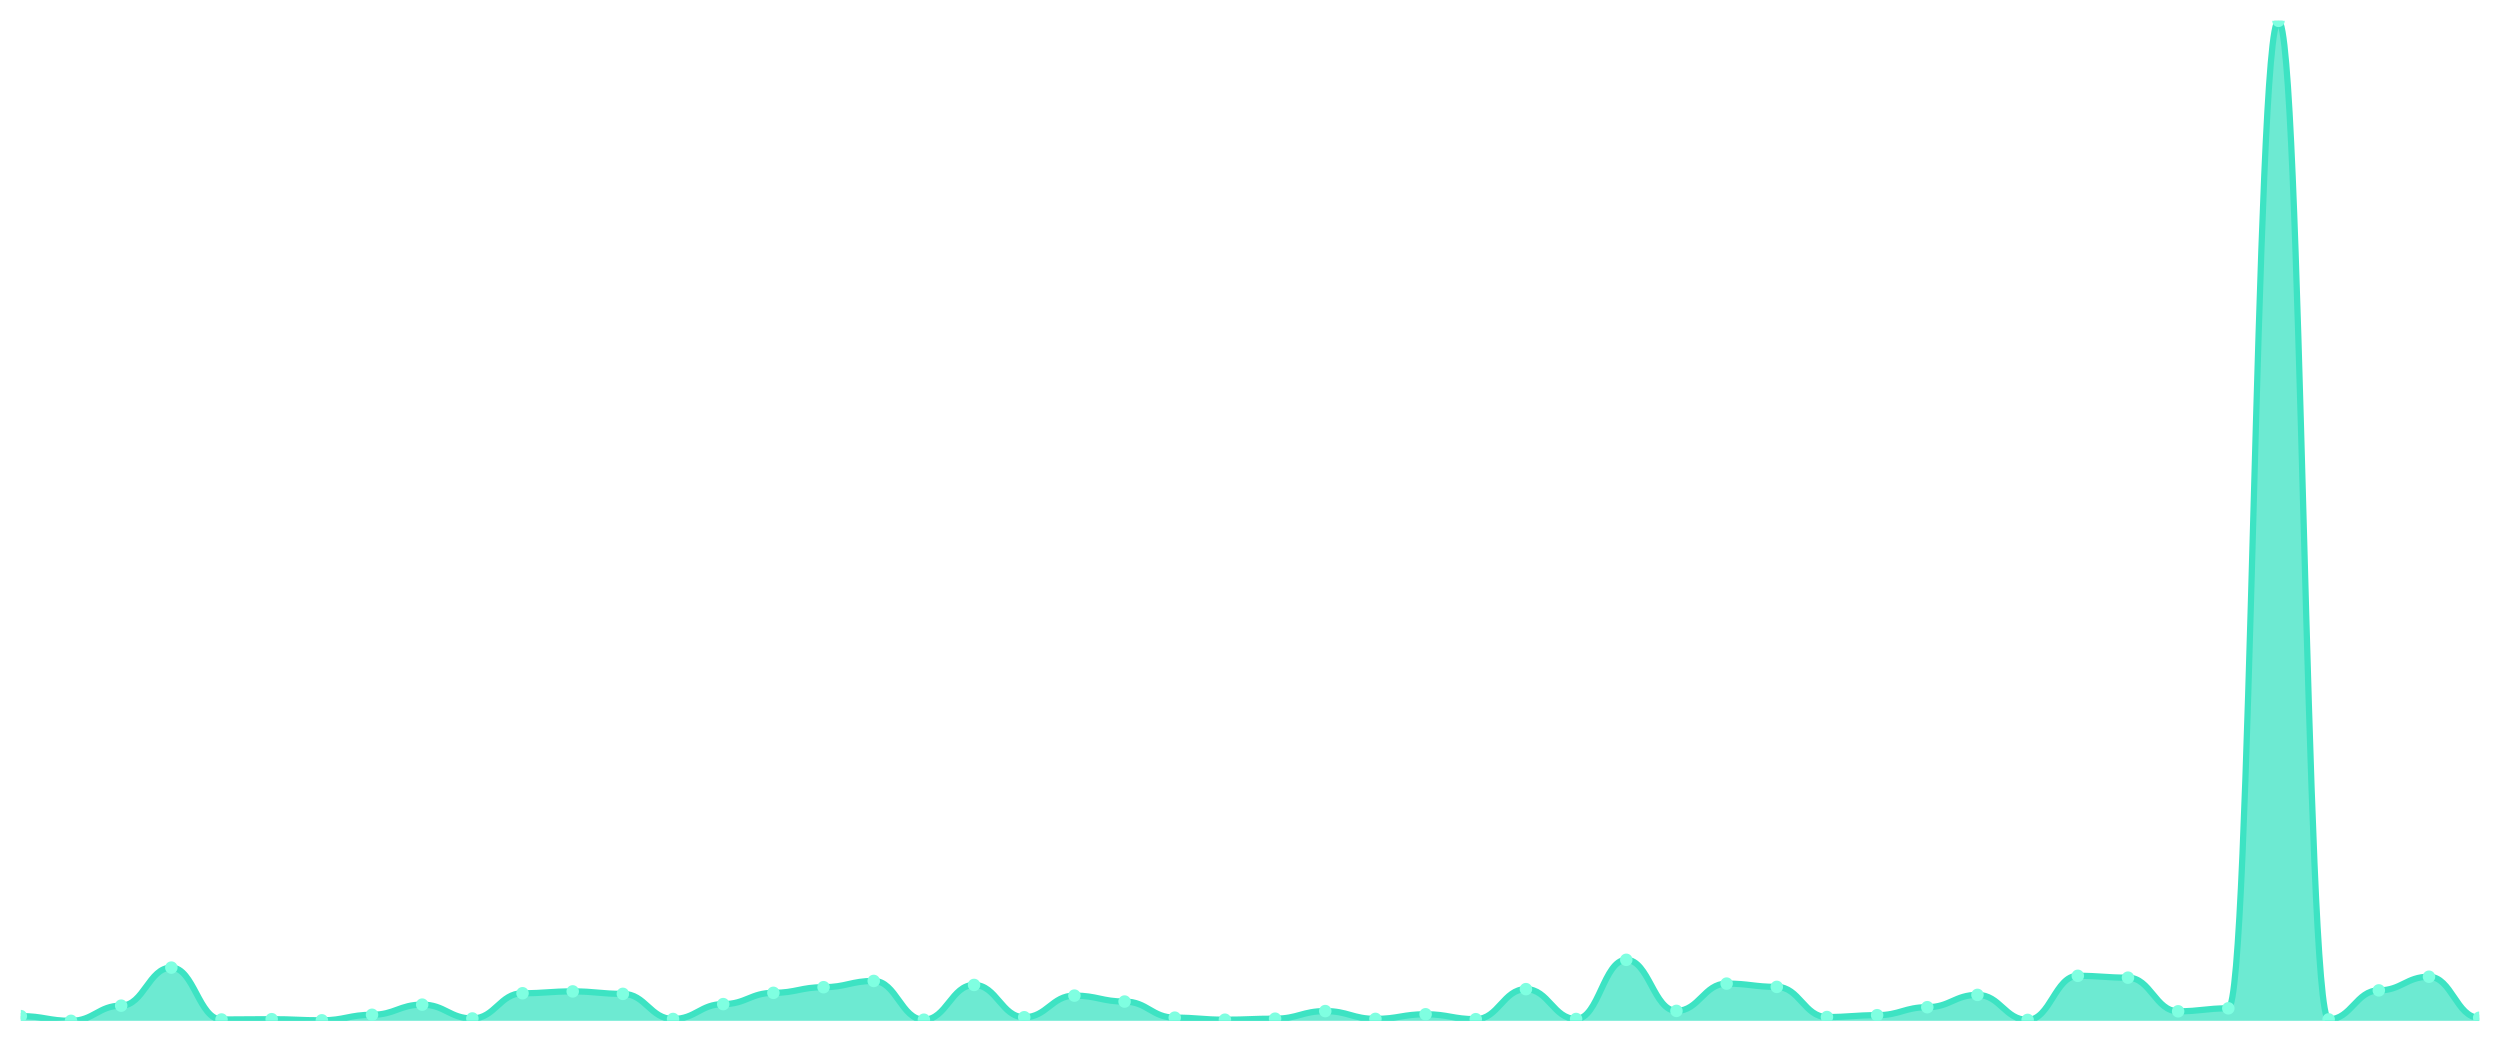
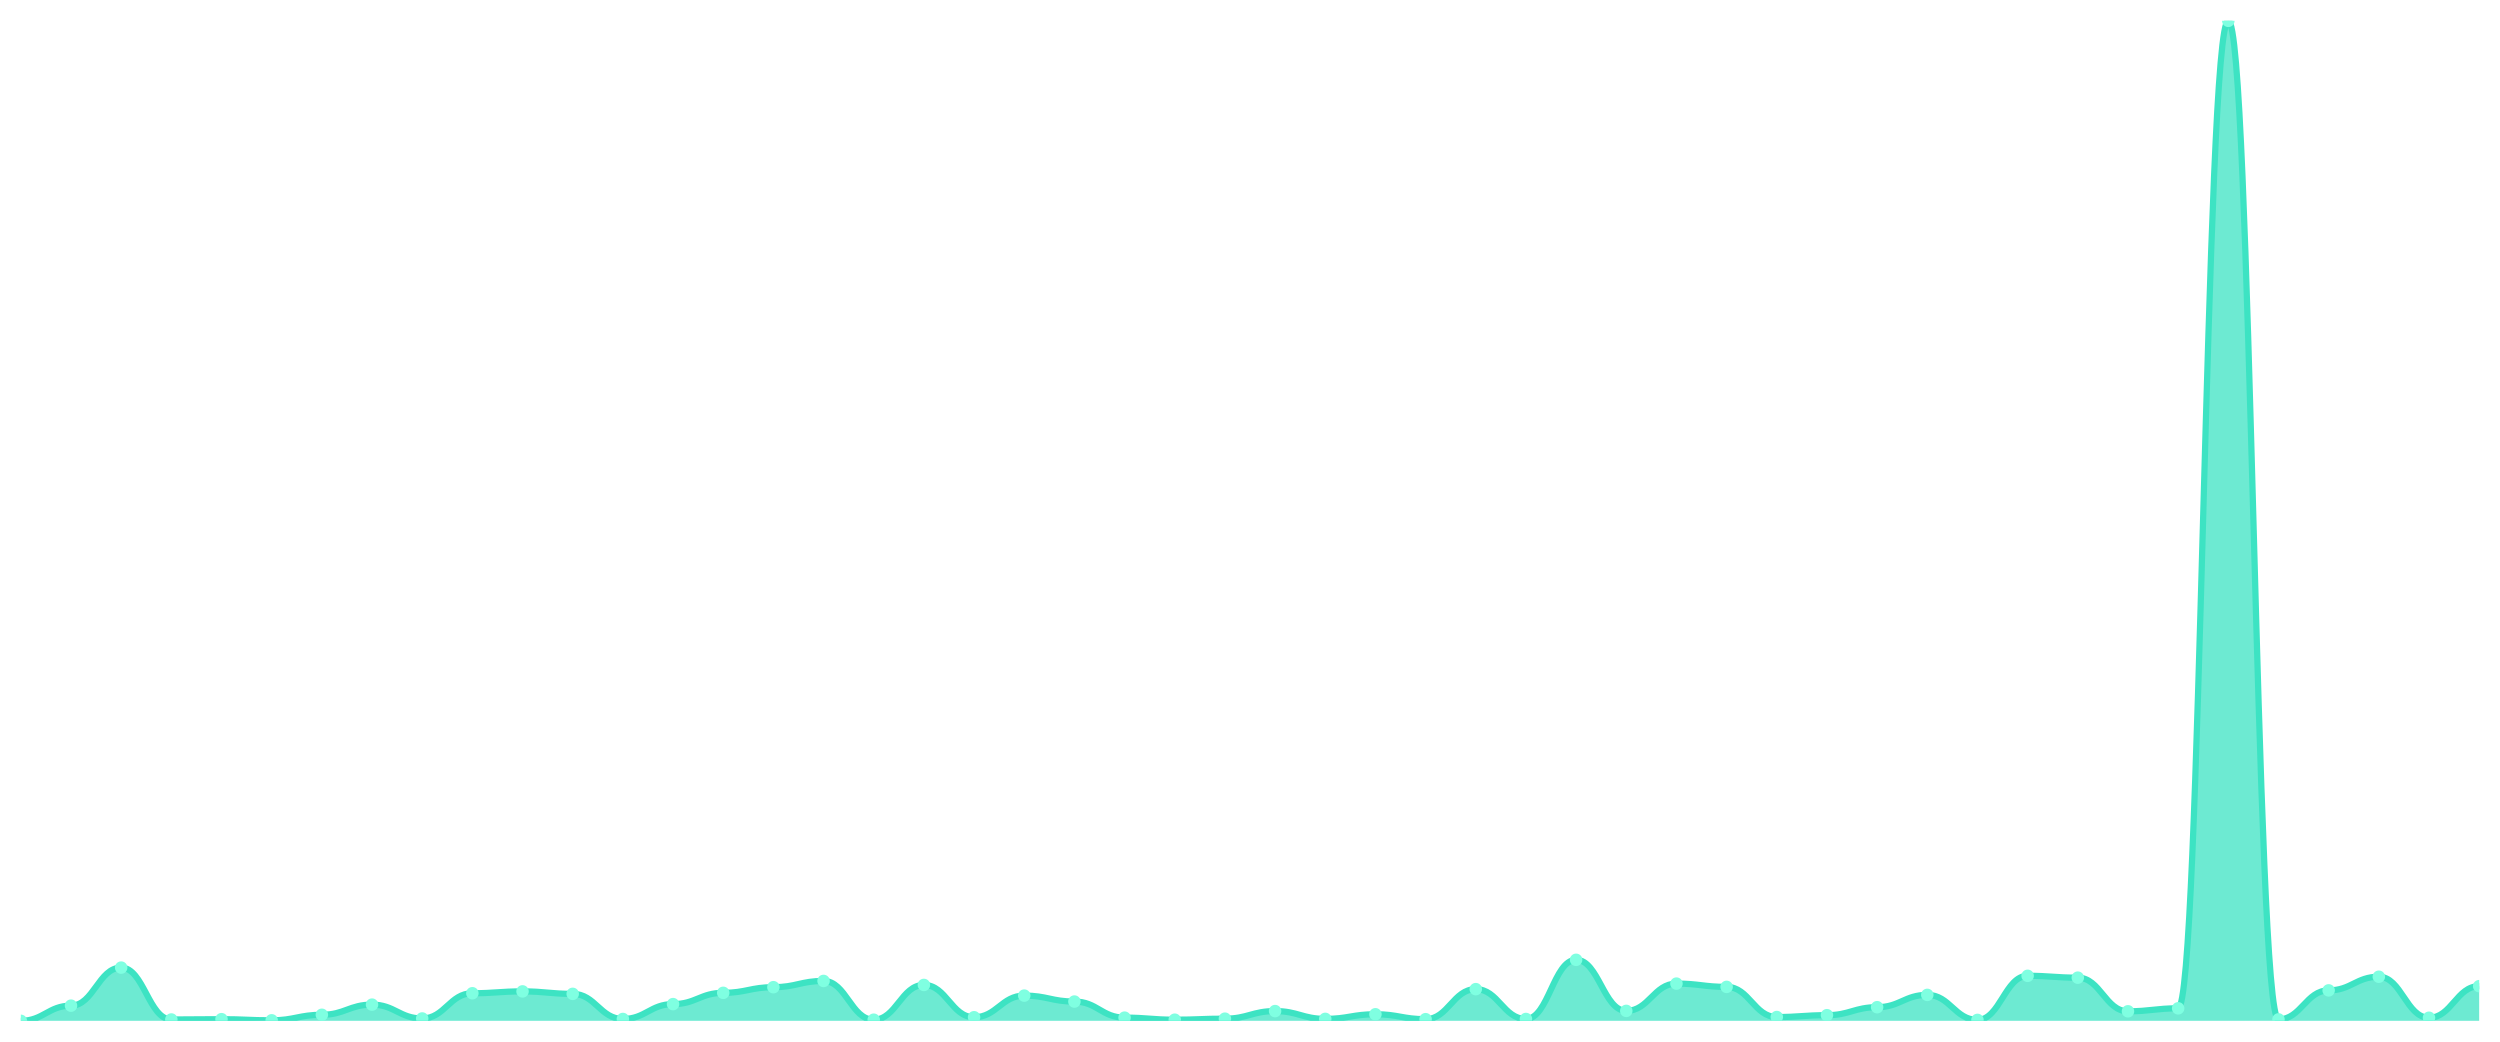
<svg xmlns="http://www.w3.org/2000/svg" viewBox="0 0 1200 500" width="1200" height="500">
  <defs>
    <clipPath id="c">
      <rect x="10" y="10" width="1180" height="480" />
    </clipPath>
  </defs>
  <rect width="1200" height="500" fill="none" />
  <g clip-path="url(#c)">
-     <path d="M 10,490 L 10,487.736 C 20.837,487.736 23.245,490 34.082,490 C 44.918,490 47.327,482.715 58.163,482.715 C 69,482.715 71.408,464.454 82.245,464.454 C 93.082,464.454 95.49,489.36 106.327,489.36 C 117.163,489.36 119.571,489.212 130.408,489.212 C 141.245,489.212 143.653,489.754 154.49,489.754 C 165.327,489.754 167.735,487.096 178.571,487.096 C 189.408,487.096 191.816,482.223 202.653,482.223 C 213.49,482.223 215.898,488.868 226.735,488.868 C 237.571,488.868 239.98,476.76 250.816,476.76 C 261.653,476.76 264.061,475.874 274.898,475.874 C 285.735,475.874 288.143,477.055 298.98,477.055 C 309.816,477.055 312.224,489.114 323.061,489.114 C 333.898,489.114 336.306,481.977 347.143,481.977 C 357.98,481.977 360.388,476.563 371.224,476.563 C 382.061,476.563 384.469,473.856 395.306,473.856 C 406.143,473.856 408.551,470.853 419.388,470.853 C 430.224,470.853 432.633,489.459 443.469,489.459 C 454.306,489.459 456.714,472.773 467.551,472.773 C 478.388,472.773 480.796,488.277 491.633,488.277 C 502.469,488.277 504.878,477.892 515.714,477.892 C 526.551,477.892 528.959,480.747 539.796,480.747 C 550.633,480.747 553.041,488.474 563.878,488.474 C 574.714,488.474 577.122,489.459 587.959,489.459 C 598.796,489.459 601.204,488.966 612.041,488.966 C 622.878,488.966 625.286,485.324 636.122,485.324 C 646.959,485.324 649.367,489.065 660.204,489.065 C 671.041,489.065 673.449,486.85 684.286,486.85 C 695.122,486.85 697.531,489.212 708.367,489.212 C 719.204,489.212 721.612,474.791 732.449,474.791 C 743.286,474.791 745.694,489.114 756.531,489.114 C 767.367,489.114 769.776,460.714 780.612,460.714 C 791.449,460.714 793.857,485.226 804.694,485.226 C 815.531,485.226 817.939,472.133 828.776,472.133 C 839.612,472.133 842.02,473.708 852.857,473.708 C 863.694,473.708 866.102,488.179 876.939,488.179 C 887.776,488.179 890.184,487.293 901.02,487.293 C 911.857,487.293 914.265,483.454 925.102,483.454 C 935.939,483.454 938.347,477.547 949.184,477.547 C 960.02,477.547 962.429,489.557 973.265,489.557 C 984.102,489.557 986.51,468.392 997.347,468.392 C 1008.184,468.392 1010.592,469.278 1021.429,469.278 C 1032.265,469.278 1034.673,485.422 1045.51,485.422 C 1056.347,485.422 1058.755,483.995 1069.592,483.995 C 1080.429,483.995 1082.837,10 1093.673,10 C 1104.51,10 1106.918,489.311 1117.755,489.311 C 1128.592,489.311 1131,475.381 1141.837,475.381 C 1152.673,475.381 1155.082,468.835 1165.918,468.835 C 1176.755,468.835 1179.163,488.523 1190,488.523 L 1190,490 Z" fill="rgba(61,227,195,0.75)" />
-     <path d="M 10,487.736 C 20.837,487.736 23.245,490 34.082,490 C 44.918,490 47.327,482.715 58.163,482.715 C 69,482.715 71.408,464.454 82.245,464.454 C 93.082,464.454 95.49,489.36 106.327,489.36 C 117.163,489.36 119.571,489.212 130.408,489.212 C 141.245,489.212 143.653,489.754 154.49,489.754 C 165.327,489.754 167.735,487.096 178.571,487.096 C 189.408,487.096 191.816,482.223 202.653,482.223 C 213.49,482.223 215.898,488.868 226.735,488.868 C 237.571,488.868 239.98,476.76 250.816,476.76 C 261.653,476.76 264.061,475.874 274.898,475.874 C 285.735,475.874 288.143,477.055 298.98,477.055 C 309.816,477.055 312.224,489.114 323.061,489.114 C 333.898,489.114 336.306,481.977 347.143,481.977 C 357.98,481.977 360.388,476.563 371.224,476.563 C 382.061,476.563 384.469,473.856 395.306,473.856 C 406.143,473.856 408.551,470.853 419.388,470.853 C 430.224,470.853 432.633,489.459 443.469,489.459 C 454.306,489.459 456.714,472.773 467.551,472.773 C 478.388,472.773 480.796,488.277 491.633,488.277 C 502.469,488.277 504.878,477.892 515.714,477.892 C 526.551,477.892 528.959,480.747 539.796,480.747 C 550.633,480.747 553.041,488.474 563.878,488.474 C 574.714,488.474 577.122,489.459 587.959,489.459 C 598.796,489.459 601.204,488.966 612.041,488.966 C 622.878,488.966 625.286,485.324 636.122,485.324 C 646.959,485.324 649.367,489.065 660.204,489.065 C 671.041,489.065 673.449,486.85 684.286,486.85 C 695.122,486.85 697.531,489.212 708.367,489.212 C 719.204,489.212 721.612,474.791 732.449,474.791 C 743.286,474.791 745.694,489.114 756.531,489.114 C 767.367,489.114 769.776,460.714 780.612,460.714 C 791.449,460.714 793.857,485.226 804.694,485.226 C 815.531,485.226 817.939,472.133 828.776,472.133 C 839.612,472.133 842.02,473.708 852.857,473.708 C 863.694,473.708 866.102,488.179 876.939,488.179 C 887.776,488.179 890.184,487.293 901.02,487.293 C 911.857,487.293 914.265,483.454 925.102,483.454 C 935.939,483.454 938.347,477.547 949.184,477.547 C 960.02,477.547 962.429,489.557 973.265,489.557 C 984.102,489.557 986.51,468.392 997.347,468.392 C 1008.184,468.392 1010.592,469.278 1021.429,469.278 C 1032.265,469.278 1034.673,485.422 1045.51,485.422 C 1056.347,485.422 1058.755,483.995 1069.592,483.995 C 1080.429,483.995 1082.837,10 1093.673,10 C 1104.51,10 1106.918,489.311 1117.755,489.311 C 1128.592,489.311 1131,475.381 1141.837,475.381 C 1152.673,475.381 1155.082,468.835 1165.918,468.835 C 1176.755,468.835 1179.163,488.523 1190,488.523" fill="none" stroke="#3de3c3" stroke-width="3" stroke-linecap="round" stroke-linejoin="round" />
-     <circle cx="10" cy="487.736" r="3" fill="#7fffe1" />
-     <circle cx="34.082" cy="490" r="3" fill="#7fffe1" />
-     <circle cx="58.163" cy="482.715" r="3" fill="#7fffe1" />
-     <circle cx="82.245" cy="464.454" r="3" fill="#7fffe1" />
-     <circle cx="106.327" cy="489.36" r="3" fill="#7fffe1" />
-     <circle cx="130.408" cy="489.212" r="3" fill="#7fffe1" />
-     <circle cx="154.49" cy="489.754" r="3" fill="#7fffe1" />
-     <circle cx="178.571" cy="487.096" r="3" fill="#7fffe1" />
-     <circle cx="202.653" cy="482.223" r="3" fill="#7fffe1" />
-     <circle cx="226.735" cy="488.868" r="3" fill="#7fffe1" />
-     <circle cx="250.816" cy="476.76" r="3" fill="#7fffe1" />
-     <circle cx="274.898" cy="475.874" r="3" fill="#7fffe1" />
-     <circle cx="298.98" cy="477.055" r="3" fill="#7fffe1" />
-     <circle cx="323.061" cy="489.114" r="3" fill="#7fffe1" />
-     <circle cx="347.143" cy="481.977" r="3" fill="#7fffe1" />
-     <circle cx="371.224" cy="476.563" r="3" fill="#7fffe1" />
-     <circle cx="395.306" cy="473.856" r="3" fill="#7fffe1" />
-     <circle cx="419.388" cy="470.853" r="3" fill="#7fffe1" />
-     <circle cx="443.469" cy="489.459" r="3" fill="#7fffe1" />
-     <circle cx="467.551" cy="472.773" r="3" fill="#7fffe1" />
-     <circle cx="491.633" cy="488.277" r="3" fill="#7fffe1" />
-     <circle cx="515.714" cy="477.892" r="3" fill="#7fffe1" />
-     <circle cx="539.796" cy="480.747" r="3" fill="#7fffe1" />
-     <circle cx="563.878" cy="488.474" r="3" fill="#7fffe1" />
-     <circle cx="587.959" cy="489.459" r="3" fill="#7fffe1" />
-     <circle cx="612.041" cy="488.966" r="3" fill="#7fffe1" />
-     <circle cx="636.122" cy="485.324" r="3" fill="#7fffe1" />
-     <circle cx="660.204" cy="489.065" r="3" fill="#7fffe1" />
-     <circle cx="684.286" cy="486.85" r="3" fill="#7fffe1" />
-     <circle cx="708.367" cy="489.212" r="3" fill="#7fffe1" />
-     <circle cx="732.449" cy="474.791" r="3" fill="#7fffe1" />
-     <circle cx="756.531" cy="489.114" r="3" fill="#7fffe1" />
-     <circle cx="780.612" cy="460.714" r="3" fill="#7fffe1" />
-     <circle cx="804.694" cy="485.226" r="3" fill="#7fffe1" />
-     <circle cx="828.776" cy="472.133" r="3" fill="#7fffe1" />
-     <circle cx="852.857" cy="473.708" r="3" fill="#7fffe1" />
-     <circle cx="876.939" cy="488.179" r="3" fill="#7fffe1" />
-     <circle cx="901.02" cy="487.293" r="3" fill="#7fffe1" />
-     <circle cx="925.102" cy="483.454" r="3" fill="#7fffe1" />
-     <circle cx="949.184" cy="477.547" r="3" fill="#7fffe1" />
-     <circle cx="973.265" cy="489.557" r="3" fill="#7fffe1" />
-     <circle cx="997.347" cy="468.392" r="3" fill="#7fffe1" />
-     <circle cx="1021.429" cy="469.278" r="3" fill="#7fffe1" />
-     <circle cx="1045.51" cy="485.422" r="3" fill="#7fffe1" />
-     <circle cx="1069.592" cy="483.995" r="3" fill="#7fffe1" />
-     <circle cx="1093.673" cy="10" r="3" fill="#7fffe1" />
-     <circle cx="1117.755" cy="489.311" r="3" fill="#7fffe1" />
-     <circle cx="1141.837" cy="475.381" r="3" fill="#7fffe1" />
-     <circle cx="1165.918" cy="468.835" r="3" fill="#7fffe1" />
-     <circle cx="1190" cy="488.523" r="3" fill="#7fffe1" />
+     <path d="M 10,490 L 10,490 C 20.837,490 23.245,482.715 34.082,482.715 C 44.918,482.715 47.327,464.454 58.163,464.454 C 69,464.454 71.408,489.36 82.245,489.36 C 93.082,489.36 95.49,489.212 106.327,489.212 C 117.163,489.212 119.571,489.754 130.408,489.754 C 141.245,489.754 143.653,487.096 154.49,487.096 C 165.327,487.096 167.735,482.223 178.571,482.223 C 189.408,482.223 191.816,488.868 202.653,488.868 C 213.49,488.868 215.898,476.76 226.735,476.76 C 237.571,476.76 239.98,475.874 250.816,475.874 C 261.653,475.874 264.061,477.055 274.898,477.055 C 285.735,477.055 288.143,489.114 298.98,489.114 C 309.816,489.114 312.224,481.977 323.061,481.977 C 333.898,481.977 336.306,476.563 347.143,476.563 C 357.98,476.563 360.388,473.856 371.224,473.856 C 382.061,473.856 384.469,470.853 395.306,470.853 C 406.143,470.853 408.551,489.459 419.388,489.459 C 430.224,489.459 432.633,472.773 443.469,472.773 C 454.306,472.773 456.714,488.277 467.551,488.277 C 478.388,488.277 480.796,477.892 491.633,477.892 C 502.469,477.892 504.878,480.747 515.714,480.747 C 526.551,480.747 528.959,488.474 539.796,488.474 C 550.633,488.474 553.041,489.459 563.878,489.459 C 574.714,489.459 577.122,488.966 587.959,488.966 C 598.796,488.966 601.204,485.324 612.041,485.324 C 622.878,485.324 625.286,489.065 636.122,489.065 C 646.959,489.065 649.367,486.85 660.204,486.85 C 671.041,486.85 673.449,489.212 684.286,489.212 C 695.122,489.212 697.531,474.791 708.367,474.791 C 719.204,474.791 721.612,489.114 732.449,489.114 C 743.286,489.114 745.694,460.714 756.531,460.714 C 767.367,460.714 769.776,485.226 780.612,485.226 C 791.449,485.226 793.857,472.133 804.694,472.133 C 815.531,472.133 817.939,473.708 828.776,473.708 C 839.612,473.708 842.02,488.179 852.857,488.179 C 863.694,488.179 866.102,487.293 876.939,487.293 C 887.776,487.293 890.184,483.454 901.02,483.454 C 911.857,483.454 914.265,477.547 925.102,477.547 C 935.939,477.547 938.347,489.557 949.184,489.557 C 960.02,489.557 962.429,468.392 973.265,468.392 C 984.102,468.392 986.51,469.278 997.347,469.278 C 1008.184,469.278 1010.592,485.422 1021.429,485.422 C 1032.265,485.422 1034.673,483.995 1045.51,483.995 C 1056.347,483.995 1058.755,10 1069.592,10 C 1080.429,10 1082.837,489.311 1093.673,489.311 C 1104.51,489.311 1106.918,475.381 1117.755,475.381 C 1128.592,475.381 1131,468.835 1141.837,468.835 C 1152.673,468.835 1155.082,488.523 1165.918,488.523 C 1176.755,488.523 1179.163,473.363 1190,473.363 L 1190,490 Z" fill="rgba(61,227,195,0.75)" />
+     <path d="M 10,490 C 20.837,490 23.245,482.715 34.082,482.715 C 44.918,482.715 47.327,464.454 58.163,464.454 C 69,464.454 71.408,489.36 82.245,489.36 C 93.082,489.36 95.49,489.212 106.327,489.212 C 117.163,489.212 119.571,489.754 130.408,489.754 C 141.245,489.754 143.653,487.096 154.49,487.096 C 165.327,487.096 167.735,482.223 178.571,482.223 C 189.408,482.223 191.816,488.868 202.653,488.868 C 213.49,488.868 215.898,476.76 226.735,476.76 C 237.571,476.76 239.98,475.874 250.816,475.874 C 261.653,475.874 264.061,477.055 274.898,477.055 C 285.735,477.055 288.143,489.114 298.98,489.114 C 309.816,489.114 312.224,481.977 323.061,481.977 C 333.898,481.977 336.306,476.563 347.143,476.563 C 357.98,476.563 360.388,473.856 371.224,473.856 C 382.061,473.856 384.469,470.853 395.306,470.853 C 406.143,470.853 408.551,489.459 419.388,489.459 C 430.224,489.459 432.633,472.773 443.469,472.773 C 454.306,472.773 456.714,488.277 467.551,488.277 C 478.388,488.277 480.796,477.892 491.633,477.892 C 502.469,477.892 504.878,480.747 515.714,480.747 C 526.551,480.747 528.959,488.474 539.796,488.474 C 550.633,488.474 553.041,489.459 563.878,489.459 C 574.714,489.459 577.122,488.966 587.959,488.966 C 598.796,488.966 601.204,485.324 612.041,485.324 C 622.878,485.324 625.286,489.065 636.122,489.065 C 646.959,489.065 649.367,486.85 660.204,486.85 C 671.041,486.85 673.449,489.212 684.286,489.212 C 695.122,489.212 697.531,474.791 708.367,474.791 C 719.204,474.791 721.612,489.114 732.449,489.114 C 743.286,489.114 745.694,460.714 756.531,460.714 C 767.367,460.714 769.776,485.226 780.612,485.226 C 791.449,485.226 793.857,472.133 804.694,472.133 C 815.531,472.133 817.939,473.708 828.776,473.708 C 839.612,473.708 842.02,488.179 852.857,488.179 C 863.694,488.179 866.102,487.293 876.939,487.293 C 887.776,487.293 890.184,483.454 901.02,483.454 C 911.857,483.454 914.265,477.547 925.102,477.547 C 935.939,477.547 938.347,489.557 949.184,489.557 C 960.02,489.557 962.429,468.392 973.265,468.392 C 984.102,468.392 986.51,469.278 997.347,469.278 C 1008.184,469.278 1010.592,485.422 1021.429,485.422 C 1032.265,485.422 1034.673,483.995 1045.51,483.995 C 1056.347,483.995 1058.755,10 1069.592,10 C 1080.429,10 1082.837,489.311 1093.673,489.311 C 1104.51,489.311 1106.918,475.381 1117.755,475.381 C 1128.592,475.381 1131,468.835 1141.837,468.835 C 1152.673,468.835 1155.082,488.523 1165.918,488.523 C 1176.755,488.523 1179.163,473.363 1190,473.363" fill="none" stroke="#3de3c3" stroke-width="3" stroke-linecap="round" stroke-linejoin="round" />
+     <circle cx="10" cy="490" r="3" fill="#7fffe1" />
+     <circle cx="34.082" cy="482.715" r="3" fill="#7fffe1" />
+     <circle cx="58.163" cy="464.454" r="3" fill="#7fffe1" />
+     <circle cx="82.245" cy="489.36" r="3" fill="#7fffe1" />
+     <circle cx="106.327" cy="489.212" r="3" fill="#7fffe1" />
+     <circle cx="130.408" cy="489.754" r="3" fill="#7fffe1" />
+     <circle cx="154.49" cy="487.096" r="3" fill="#7fffe1" />
+     <circle cx="178.571" cy="482.223" r="3" fill="#7fffe1" />
+     <circle cx="202.653" cy="488.868" r="3" fill="#7fffe1" />
+     <circle cx="226.735" cy="476.76" r="3" fill="#7fffe1" />
+     <circle cx="250.816" cy="475.874" r="3" fill="#7fffe1" />
+     <circle cx="274.898" cy="477.055" r="3" fill="#7fffe1" />
+     <circle cx="298.98" cy="489.114" r="3" fill="#7fffe1" />
+     <circle cx="323.061" cy="481.977" r="3" fill="#7fffe1" />
+     <circle cx="347.143" cy="476.563" r="3" fill="#7fffe1" />
+     <circle cx="371.224" cy="473.856" r="3" fill="#7fffe1" />
+     <circle cx="395.306" cy="470.853" r="3" fill="#7fffe1" />
+     <circle cx="419.388" cy="489.459" r="3" fill="#7fffe1" />
+     <circle cx="443.469" cy="472.773" r="3" fill="#7fffe1" />
+     <circle cx="467.551" cy="488.277" r="3" fill="#7fffe1" />
+     <circle cx="491.633" cy="477.892" r="3" fill="#7fffe1" />
+     <circle cx="515.714" cy="480.747" r="3" fill="#7fffe1" />
+     <circle cx="539.796" cy="488.474" r="3" fill="#7fffe1" />
+     <circle cx="563.878" cy="489.459" r="3" fill="#7fffe1" />
+     <circle cx="587.959" cy="488.966" r="3" fill="#7fffe1" />
+     <circle cx="612.041" cy="485.324" r="3" fill="#7fffe1" />
+     <circle cx="636.122" cy="489.065" r="3" fill="#7fffe1" />
+     <circle cx="660.204" cy="486.85" r="3" fill="#7fffe1" />
+     <circle cx="684.286" cy="489.212" r="3" fill="#7fffe1" />
+     <circle cx="708.367" cy="474.791" r="3" fill="#7fffe1" />
+     <circle cx="732.449" cy="489.114" r="3" fill="#7fffe1" />
+     <circle cx="756.531" cy="460.714" r="3" fill="#7fffe1" />
+     <circle cx="780.612" cy="485.226" r="3" fill="#7fffe1" />
+     <circle cx="804.694" cy="472.133" r="3" fill="#7fffe1" />
+     <circle cx="828.776" cy="473.708" r="3" fill="#7fffe1" />
+     <circle cx="852.857" cy="488.179" r="3" fill="#7fffe1" />
+     <circle cx="876.939" cy="487.293" r="3" fill="#7fffe1" />
+     <circle cx="901.02" cy="483.454" r="3" fill="#7fffe1" />
+     <circle cx="925.102" cy="477.547" r="3" fill="#7fffe1" />
+     <circle cx="949.184" cy="489.557" r="3" fill="#7fffe1" />
+     <circle cx="973.265" cy="468.392" r="3" fill="#7fffe1" />
+     <circle cx="997.347" cy="469.278" r="3" fill="#7fffe1" />
+     <circle cx="1021.429" cy="485.422" r="3" fill="#7fffe1" />
+     <circle cx="1045.51" cy="483.995" r="3" fill="#7fffe1" />
+     <circle cx="1069.592" cy="10" r="3" fill="#7fffe1" />
+     <circle cx="1093.673" cy="489.311" r="3" fill="#7fffe1" />
+     <circle cx="1117.755" cy="475.381" r="3" fill="#7fffe1" />
+     <circle cx="1141.837" cy="468.835" r="3" fill="#7fffe1" />
+     <circle cx="1165.918" cy="488.523" r="3" fill="#7fffe1" />
+     <circle cx="1190" cy="473.363" r="3" fill="#7fffe1" />
  </g>
</svg>
